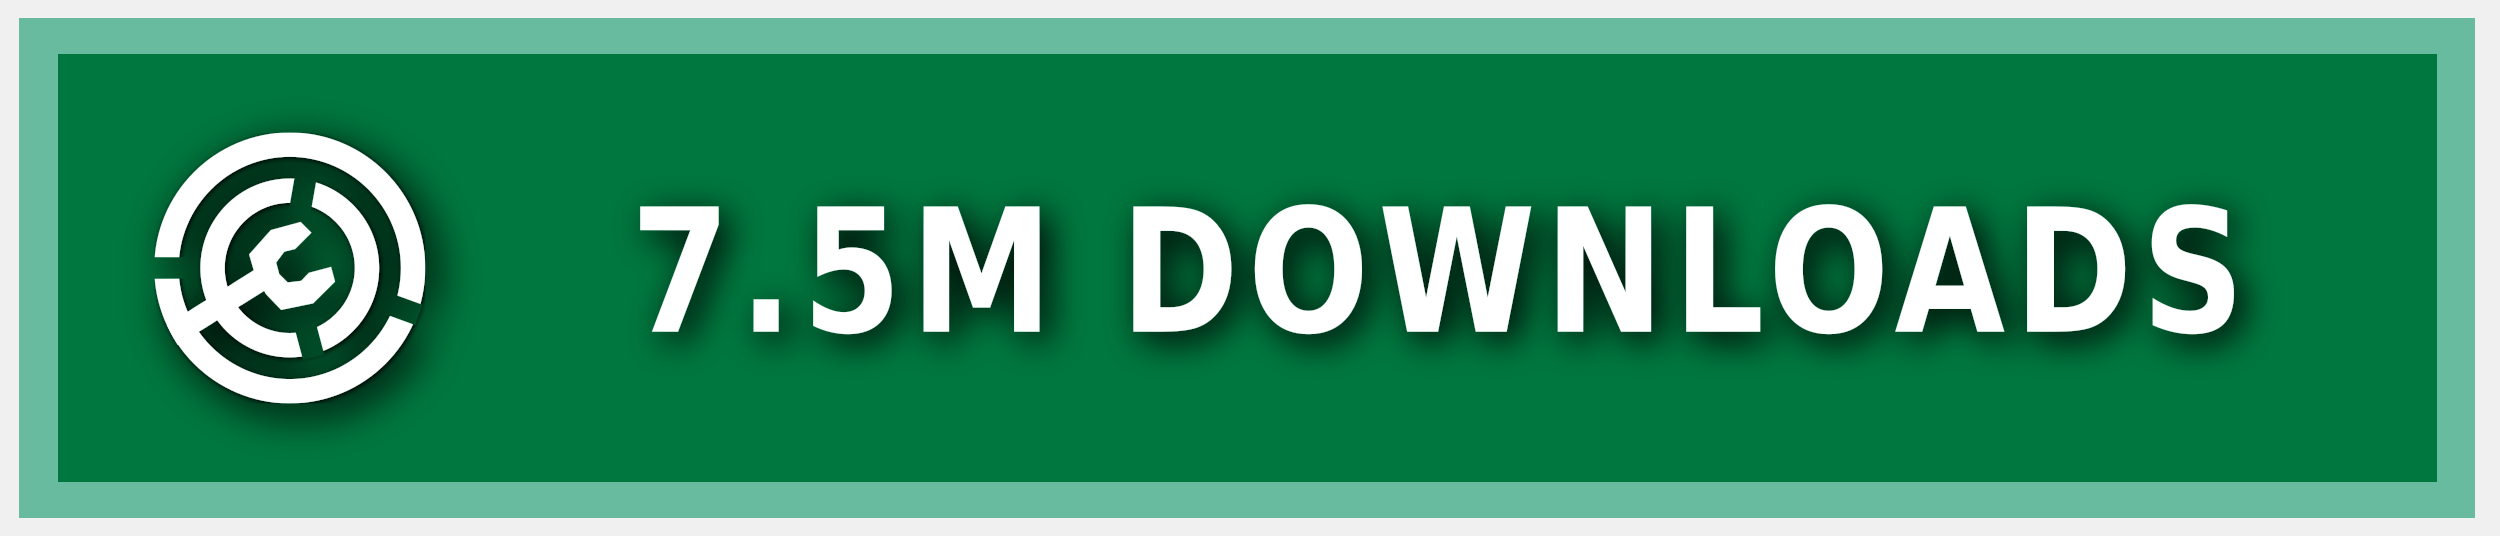
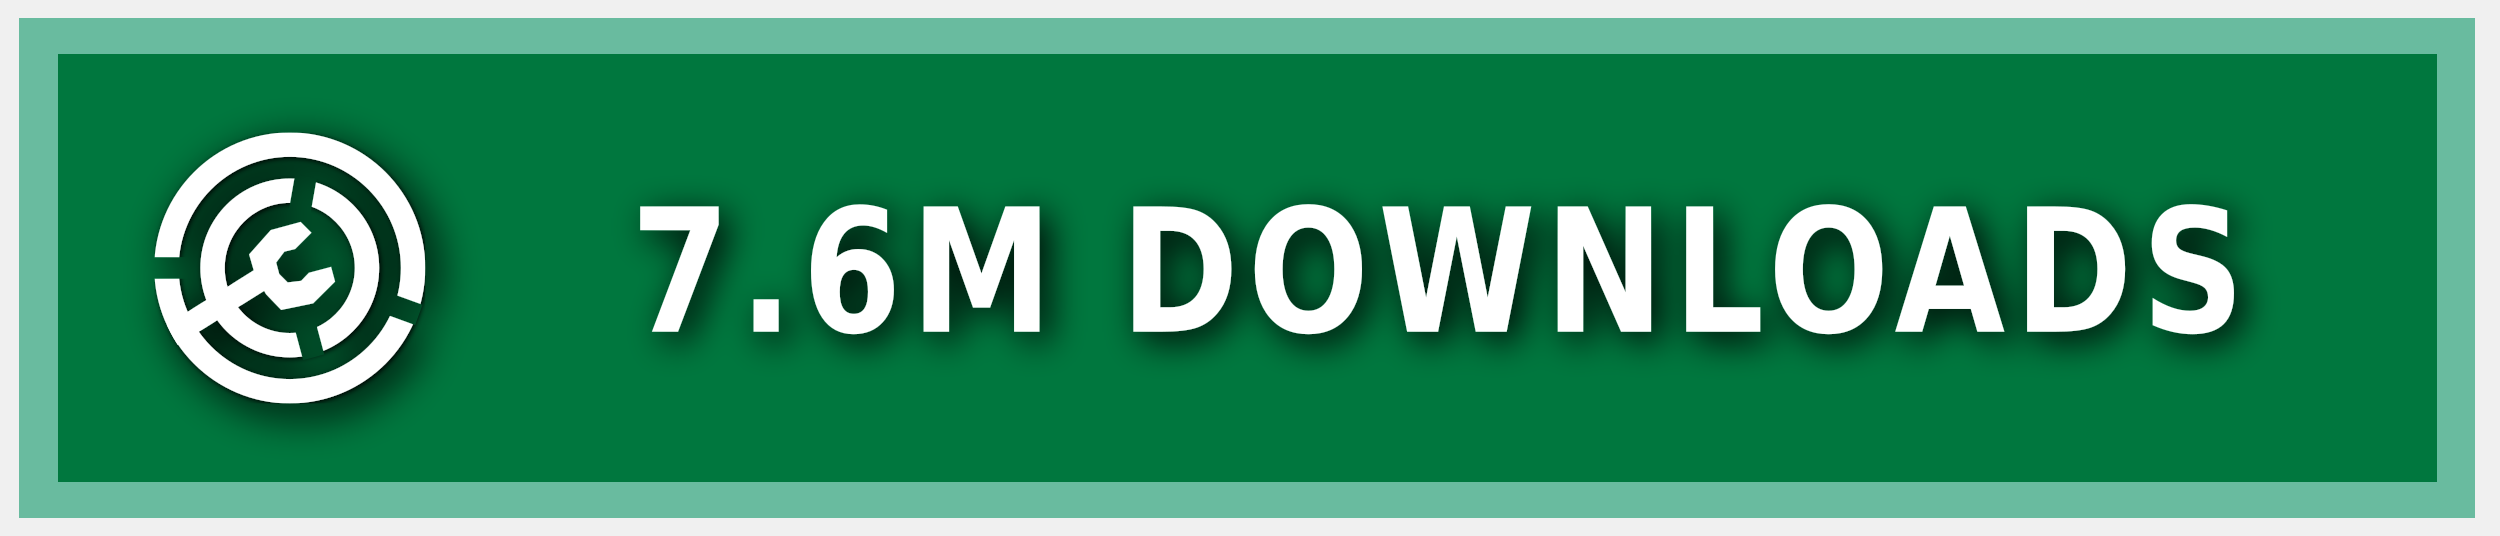
<svg xmlns="http://www.w3.org/2000/svg" xmlns:ns1="https://boxy-svg.com" width="140" height="30" role="img" aria-label="MODRINTH">
  <style> g:not(.noshadow) { filter: drop-shadow(0.5px 0.5px 1.0px black); } </style>
  <defs>
    <ns1:guide x="121.656" y="10.118" angle="90" />
    <ns1:guide x="127.198" y="17.628" angle="90" />
    <ns1:guide x="8.199" y="-3.08" angle="0" />
    <ns1:guide x="20.449" y="-4.101" angle="0" />
    <ns1:guide x="121.656" y="10.118" angle="90" />
    <ns1:guide x="127.198" y="17.628" angle="90" />
    <ns1:guide x="8.199" y="-3.08" angle="0" />
    <ns1:guide x="20.449" y="-4.101" angle="0" />
  </defs>
  <g class="noshadow" shape-rendering="crispEdges" style="" transform="matrix(1.074564, 0, 0, 1, 0, 0)">
    <rect x="1" y="1" width="128" height="28" style="fill: #00954E;" />
    <rect x="1" y="1" width="128" height="28" style="fill: rgba(0, 0, 0, 0.2);" />
    <rect x="2" y="2" width="126" height="26" style="fill: none; stroke-width:2px; stroke: rgba(211, 255, 255, 0.5);" />
  </g>
  <g fill-rule="evenodd" stroke-linejoin="round" stroke-miterlimit="1.5" clip-rule="evenodd" transform="matrix(1.2, 0, 0, 1.2, -1.2, -1.5)">
    <path fill="none" d="M 8.199 7.432 L 20.846 7.432 L 20.846 20.079 L 8.199 20.079 L 8.199 7.432 Z" style="" />
    <g clip-path="url(#a)" transform="matrix(0.126469, 0, 0, 0.126469, 8.198999, 7.431019)" style="">
      <path fill="#ffffff" d="M50 17c18.207 0 32.988 14.787 32.988 33S68.207 83 50 83 17.012 68.213 17.012 50 31.793 17 50 17Zm0 9c13.24 0 23.988 10.755 23.988 24S63.24 74 50 74 26.012 63.245 26.012 50 36.76 26 50 26Z" />
    </g>
    <g clip-path="url(#b)" transform="matrix(0.126469, 0, 0, 0.126469, 8.198999, 7.431019)" style="">
      <path fill="#ffffff" d="M50 0c27.596 0 50 22.404 50 50s-22.404 50-50 50S0 77.596 0 50 22.404 0 50 0Zm0 9c22.629 0 41 18.371 41 41S72.629 91 50 91 9 72.629 9 50 27.371 9 50 9Z" />
    </g>
    <g class="noshadow" clip-path="url(#c)" transform="matrix(0.112383, 0, 0, 0.122032, 8.268063, 7.737635)" style="">
      <path fill="none" stroke="#ffffff" stroke-width="9" d="M 50 50 L 5.171 75.882" />
    </g>
    <path fill="#ffffff" d="M 12.909 14.103 L 12.625 13.123 L 13.637 11.985 L 15.028 11.605 L 15.534 12.111 L 14.775 12.87 L 14.269 12.996 L 13.89 13.502 L 14.032 14.038 L 14.425 14.429 L 15.053 14.354 L 15.415 13.979 L 16.452 13.701 L 16.637 14.392 L 15.613 15.407 L 14.121 15.714 L 13.415 14.979 L 12.909 14.103 Z" style="" />
    <clipPath id="clip-1">
      <path d="M50 0c27.596 0 50 22.404 50 50s-22.404 50-50 50S0 77.596 0 50 22.404 0 50 0Zm0 39.549c5.768 0 10.451 4.683 10.451 10.451 0 5.768-4.683 10.451-10.451 10.451-5.768 0-10.451-4.683-10.451-10.451 0-5.768 4.683-10.451 10.451-10.451Z" />
    </clipPath>
    <g class="noshadow" clip-path="url(#clip-1)" transform="matrix(0.064459, 0.010209, -0.018807, 0.118741, -9.215255, -61.72825)" style="transform-origin: 27.985px 74.177px;">
      <path fill="none" stroke="#ffffff" stroke-width="9" d="M 49.29 67.75 L 6.679 80.603" style="" />
    </g>
  </g>
  <g>
    <clipPath id="a">
      <path fill-rule="evenodd" stroke-linejoin="round" stroke-miterlimit="1.5" clip-rule="evenodd" d="M100 0H0v100h100V0ZM46.002 49.295l.076 1.757 8.83 32.963 7.843-2.102-8.596-32.094 5.804-32.932-7.997-1.41-5.96 33.818Z" />
    </clipPath>
    <clipPath id="b">
      <path d="M0 0v46h50l1.368.241L99 63.578l-2.736 7.517L49.295 54H0v46h100V0H0Z" />
    </clipPath>
    <clipPath id="c">
      <path d="M50 0c27.596 0 50 22.404 50 50s-22.404 50-50 50S0 77.596 0 50 22.404 0 50 0Zm0 39.549c5.768 0 10.451 4.683 10.451 10.451 0 5.768-4.683 10.451-10.451 10.451-5.768 0-10.451-4.683-10.451-10.451 0-5.768 4.683-10.451 10.451-10.451Z" />
    </clipPath>
  </g>
  <g fill="#fff" text-anchor="middle" font-family="Verdana,Geneva,DejaVu Sans,sans-serif" text-rendering="geometricPrecision" font-size="100" transform="matrix(1, 0, 0, 1, 13, 0)">
-     <text style="font-size: 80px; font-weight: 700; white-space: pre;" transform="matrix(0.1, 0, 0, 0.120296, 0, -3.678133)" x="675" y="185" letter-spacing="5">7.5M DOWNLOADS</text>
+     <text style="font-size: 80px; font-weight: 700; white-space: pre;" transform="matrix(0.1, 0, 0, 0.120296, 0, -3.678133)" x="675" y="185" letter-spacing="5">7.6M DOWNLOADS</text>
  </g>
</svg>
